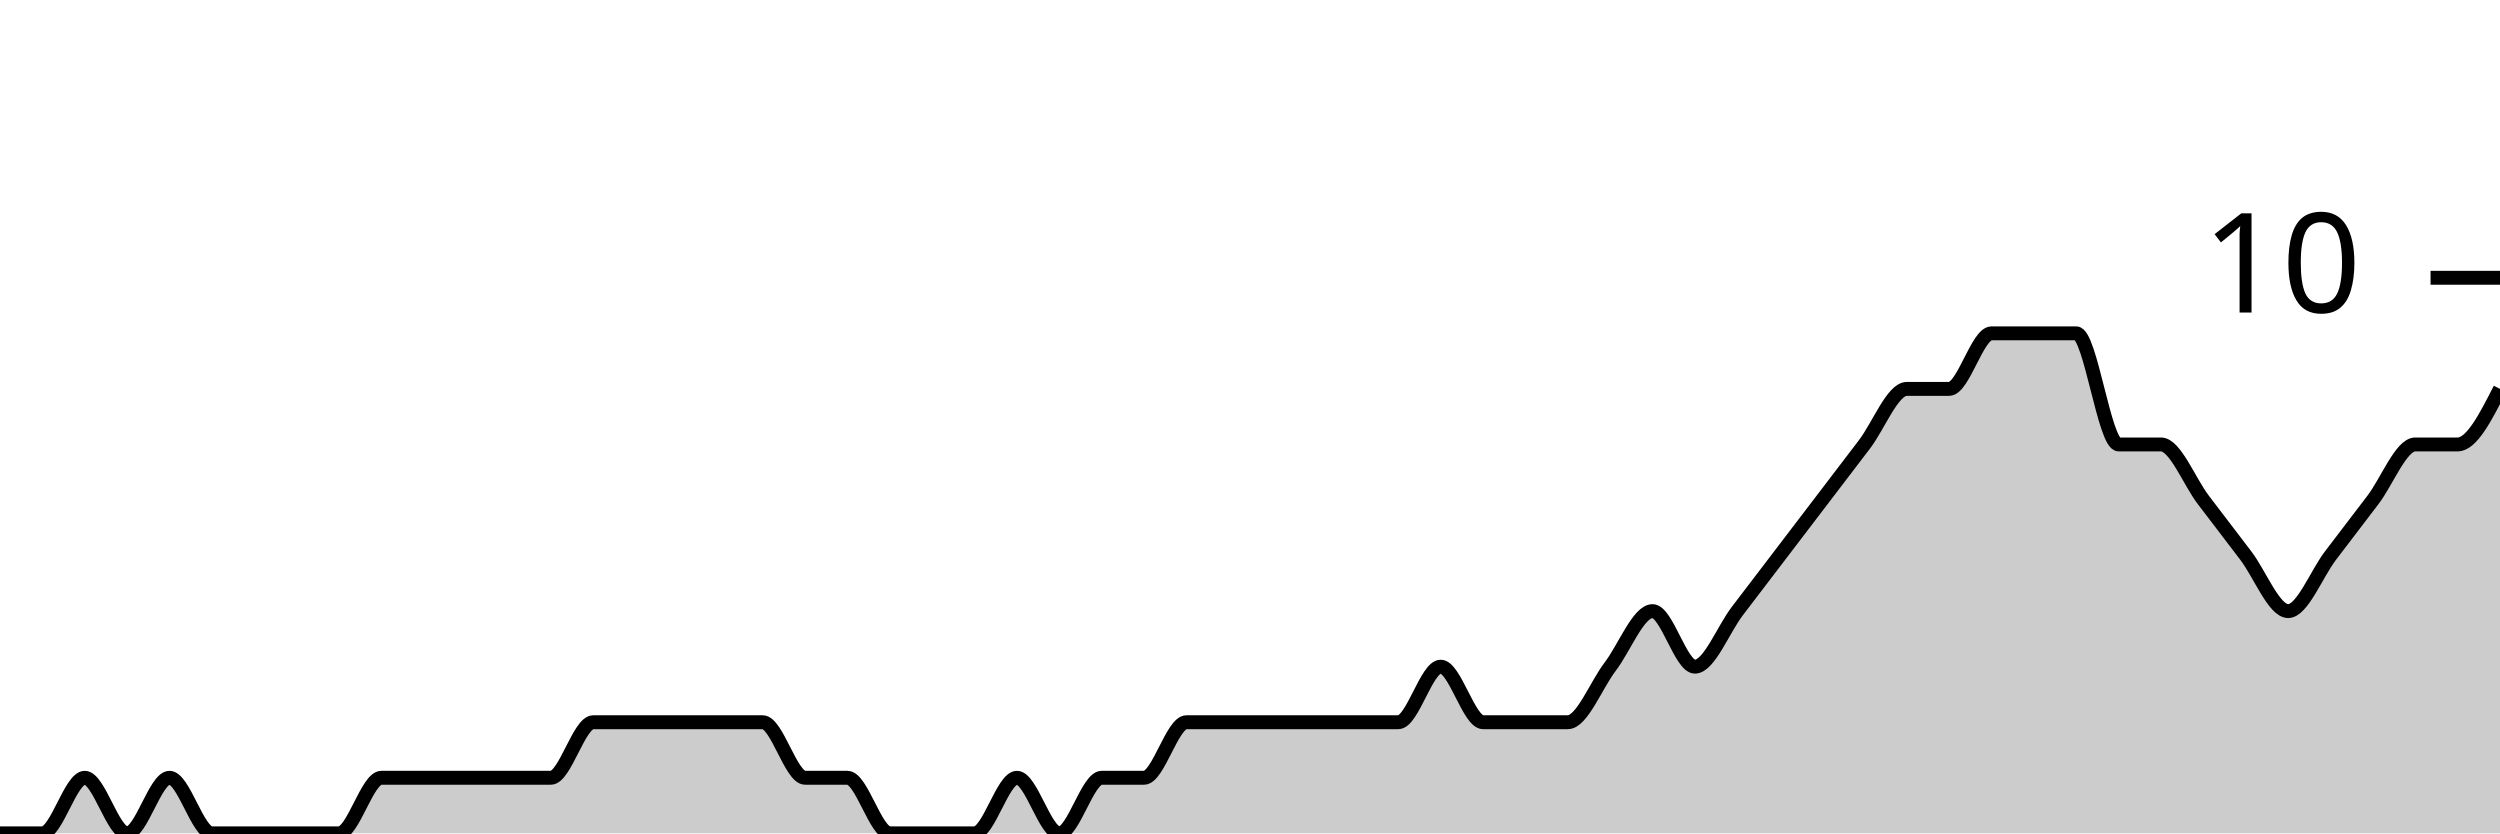
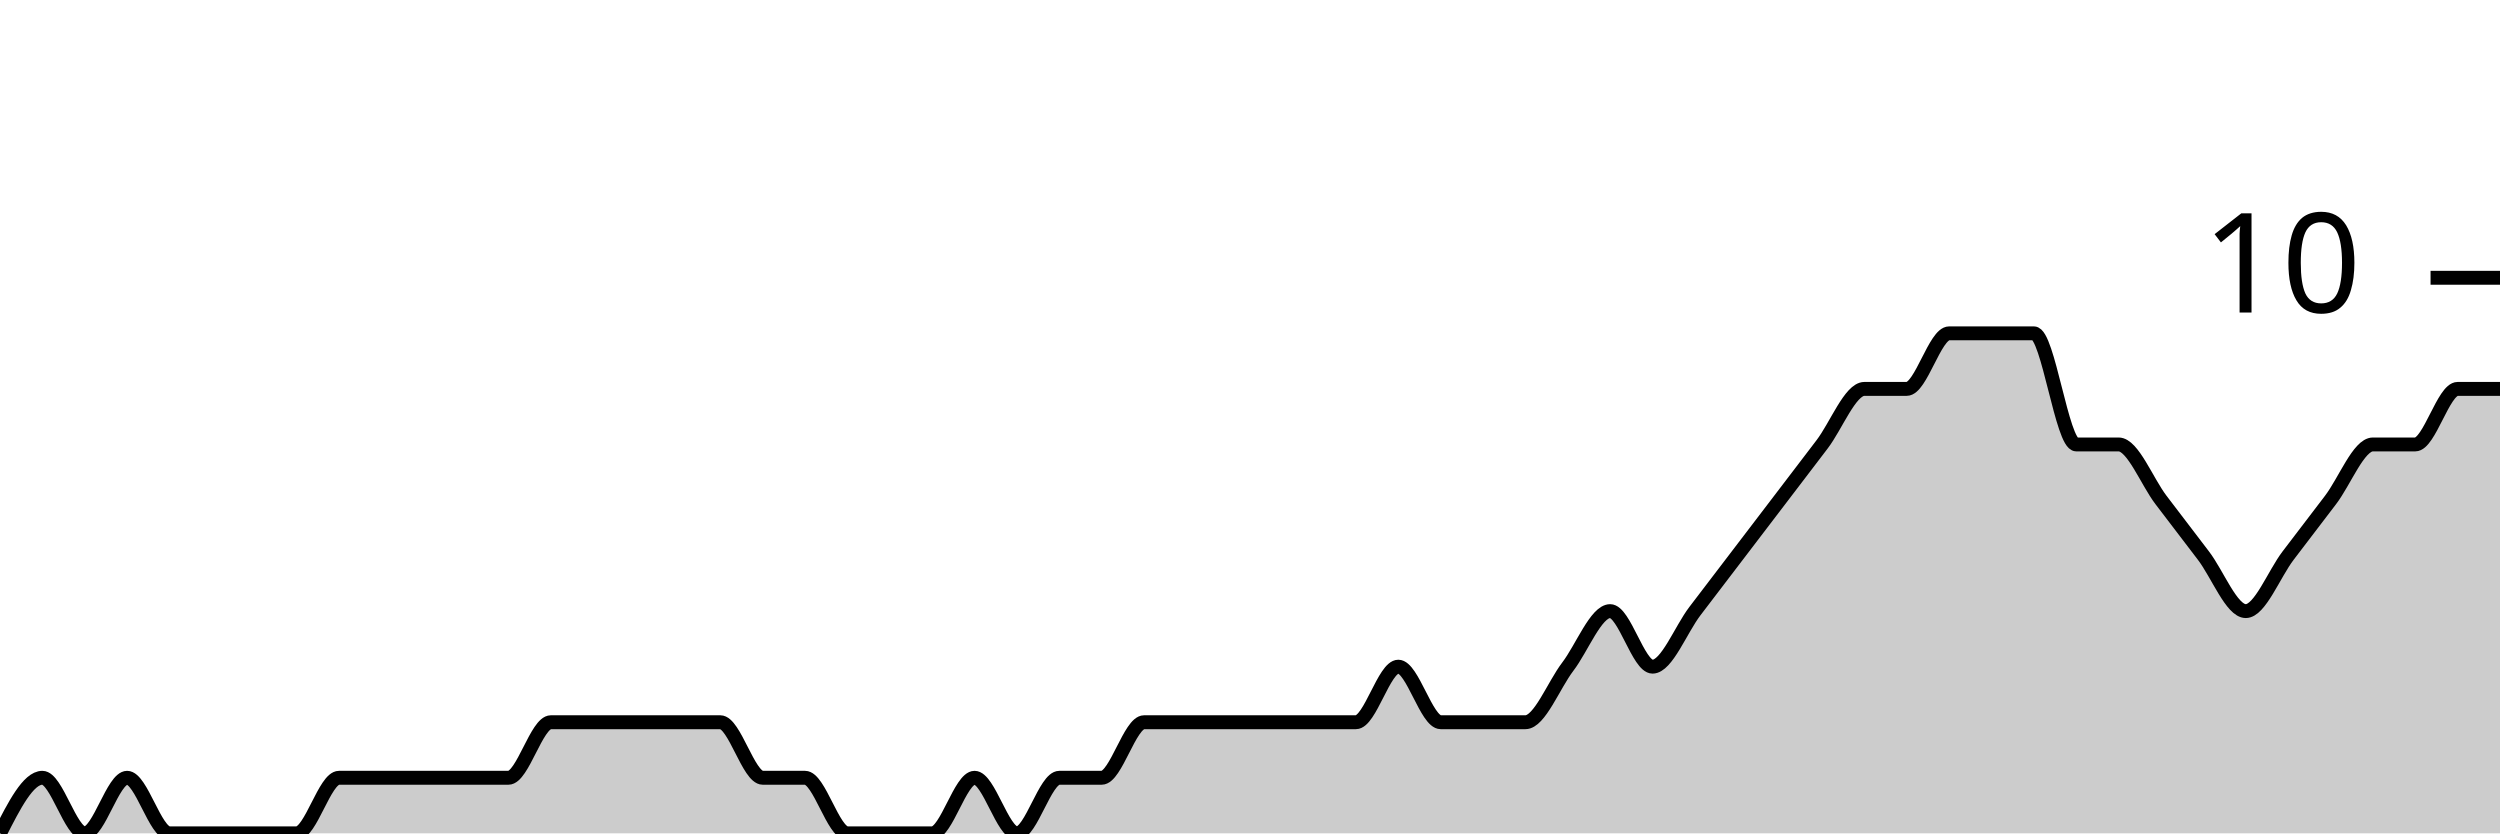
<svg xmlns="http://www.w3.org/2000/svg" viewBox="0 0 180 60">
  <g transform="translate(0,20)">
-     <path class="area" fill="rgba(0, 0, 0, 0.2)" d="M0,40C1.017,40,2.034,40,3.051,40C4.068,40,5.085,36,6.102,36C7.119,36,8.136,40,9.153,40C10.169,40,11.186,36,12.203,36C13.22,36,14.237,40,15.254,40C16.271,40,17.288,40,18.305,40C19.322,40,20.339,40,21.356,40C22.373,40,23.39,40,24.407,40C25.424,40,26.441,36,27.458,36C28.475,36,29.492,36,30.508,36C31.525,36,32.542,36,33.559,36C34.576,36,35.593,36,36.61,36C37.627,36,38.644,36,39.661,36C40.678,36,41.695,32,42.712,32C43.729,32,44.746,32,45.763,32C46.78,32,47.797,32,48.814,32C49.831,32,50.847,32,51.864,32C52.881,32,53.898,32,54.915,32C55.932,32,56.949,36,57.966,36C58.983,36,60,36,61.017,36C62.034,36,63.051,40,64.068,40C65.085,40,66.102,40,67.119,40C68.136,40,69.153,40,70.169,40C71.186,40,72.203,36,73.22,36C74.237,36,75.254,40,76.271,40C77.288,40,78.305,36,79.322,36C80.339,36,81.356,36,82.373,36C83.39,36,84.407,32,85.424,32C86.441,32,87.458,32,88.475,32C89.492,32,90.508,32,91.525,32C92.542,32,93.559,32,94.576,32C95.593,32,96.61,32,97.627,32C98.644,32,99.661,32,100.678,32C101.695,32,102.712,28,103.729,28C104.746,28,105.763,32,106.78,32C107.797,32,108.814,32,109.831,32C110.847,32,111.864,32,112.881,32C113.898,32,114.915,29.333,115.932,28C116.949,26.667,117.966,24,118.983,24C120,24,121.017,28,122.034,28C123.051,28,124.068,25.333,125.085,24C126.102,22.667,127.119,21.333,128.136,20C129.153,18.667,130.169,17.333,131.186,16C132.203,14.667,133.22,13.333,134.237,12C135.254,10.667,136.271,8,137.288,8C138.305,8,139.322,8,140.339,8C141.356,8,142.373,4,143.39,4C144.407,4,145.424,4,146.441,4C147.458,4,148.475,4,149.492,4C150.508,4,151.525,12,152.542,12C153.559,12,154.576,12,155.593,12C156.61,12,157.627,14.667,158.644,16C159.661,17.333,160.678,18.667,161.695,20C162.712,21.333,163.729,24,164.746,24C165.763,24,166.78,21.333,167.797,20C168.814,18.667,169.831,17.333,170.847,16C171.864,14.667,172.881,12,173.898,12C174.915,12,175.932,12,176.949,12C177.966,12,178.983,10,180,8L180,40C178.983,40,177.966,40,176.949,40C175.932,40,174.915,40,173.898,40C172.881,40,171.864,40,170.847,40C169.831,40,168.814,40,167.797,40C166.78,40,165.763,40,164.746,40C163.729,40,162.712,40,161.695,40C160.678,40,159.661,40,158.644,40C157.627,40,156.61,40,155.593,40C154.576,40,153.559,40,152.542,40C151.525,40,150.508,40,149.492,40C148.475,40,147.458,40,146.441,40C145.424,40,144.407,40,143.39,40C142.373,40,141.356,40,140.339,40C139.322,40,138.305,40,137.288,40C136.271,40,135.254,40,134.237,40C133.22,40,132.203,40,131.186,40C130.169,40,129.153,40,128.136,40C127.119,40,126.102,40,125.085,40C124.068,40,123.051,40,122.034,40C121.017,40,120,40,118.983,40C117.966,40,116.949,40,115.932,40C114.915,40,113.898,40,112.881,40C111.864,40,110.847,40,109.831,40C108.814,40,107.797,40,106.78,40C105.763,40,104.746,40,103.729,40C102.712,40,101.695,40,100.678,40C99.661,40,98.644,40,97.627,40C96.61,40,95.593,40,94.576,40C93.559,40,92.542,40,91.525,40C90.508,40,89.492,40,88.475,40C87.458,40,86.441,40,85.424,40C84.407,40,83.39,40,82.373,40C81.356,40,80.339,40,79.322,40C78.305,40,77.288,40,76.271,40C75.254,40,74.237,40,73.22,40C72.203,40,71.186,40,70.169,40C69.153,40,68.136,40,67.119,40C66.102,40,65.085,40,64.068,40C63.051,40,62.034,40,61.017,40C60,40,58.983,40,57.966,40C56.949,40,55.932,40,54.915,40C53.898,40,52.881,40,51.864,40C50.847,40,49.831,40,48.814,40C47.797,40,46.78,40,45.763,40C44.746,40,43.729,40,42.712,40C41.695,40,40.678,40,39.661,40C38.644,40,37.627,40,36.61,40C35.593,40,34.576,40,33.559,40C32.542,40,31.525,40,30.508,40C29.492,40,28.475,40,27.458,40C26.441,40,25.424,40,24.407,40C23.39,40,22.373,40,21.356,40C20.339,40,19.322,40,18.305,40C17.288,40,16.271,40,15.254,40C14.237,40,13.22,40,12.203,40C11.186,40,10.169,40,9.153,40C8.136,40,7.119,40,6.102,40C5.085,40,4.068,40,3.051,40C2.034,40,1.017,40,0,40Z" />
-     <path class="line" stroke="black" fill="none" d="M0,40C1.017,40,2.034,40,3.051,40C4.068,40,5.085,36,6.102,36C7.119,36,8.136,40,9.153,40C10.169,40,11.186,36,12.203,36C13.22,36,14.237,40,15.254,40C16.271,40,17.288,40,18.305,40C19.322,40,20.339,40,21.356,40C22.373,40,23.39,40,24.407,40C25.424,40,26.441,36,27.458,36C28.475,36,29.492,36,30.508,36C31.525,36,32.542,36,33.559,36C34.576,36,35.593,36,36.61,36C37.627,36,38.644,36,39.661,36C40.678,36,41.695,32,42.712,32C43.729,32,44.746,32,45.763,32C46.78,32,47.797,32,48.814,32C49.831,32,50.847,32,51.864,32C52.881,32,53.898,32,54.915,32C55.932,32,56.949,36,57.966,36C58.983,36,60,36,61.017,36C62.034,36,63.051,40,64.068,40C65.085,40,66.102,40,67.119,40C68.136,40,69.153,40,70.169,40C71.186,40,72.203,36,73.22,36C74.237,36,75.254,40,76.271,40C77.288,40,78.305,36,79.322,36C80.339,36,81.356,36,82.373,36C83.39,36,84.407,32,85.424,32C86.441,32,87.458,32,88.475,32C89.492,32,90.508,32,91.525,32C92.542,32,93.559,32,94.576,32C95.593,32,96.61,32,97.627,32C98.644,32,99.661,32,100.678,32C101.695,32,102.712,28,103.729,28C104.746,28,105.763,32,106.78,32C107.797,32,108.814,32,109.831,32C110.847,32,111.864,32,112.881,32C113.898,32,114.915,29.333,115.932,28C116.949,26.667,117.966,24,118.983,24C120,24,121.017,28,122.034,28C123.051,28,124.068,25.333,125.085,24C126.102,22.667,127.119,21.333,128.136,20C129.153,18.667,130.169,17.333,131.186,16C132.203,14.667,133.22,13.333,134.237,12C135.254,10.667,136.271,8,137.288,8C138.305,8,139.322,8,140.339,8C141.356,8,142.373,4,143.39,4C144.407,4,145.424,4,146.441,4C147.458,4,148.475,4,149.492,4C150.508,4,151.525,12,152.542,12C153.559,12,154.576,12,155.593,12C156.61,12,157.627,14.667,158.644,16C159.661,17.333,160.678,18.667,161.695,20C162.712,21.333,163.729,24,164.746,24C165.763,24,166.78,21.333,167.797,20C168.814,18.667,169.831,17.333,170.847,16C171.864,14.667,172.881,12,173.898,12C174.915,12,175.932,12,176.949,12C177.966,12,178.983,10,180,8" />
+     <path class="area" fill="rgba(0, 0, 0, 0.2)" d="M0,40C1.017,38,2.034,36,3.051,36C4.068,36,5.085,40,6.102,40C7.119,40,8.136,36,9.153,36C10.169,36,11.186,40,12.203,40C13.22,40,14.237,40,15.254,40C16.271,40,17.288,40,18.305,40C19.322,40,20.339,40,21.356,40C22.373,40,23.39,36,24.407,36C25.424,36,26.441,36,27.458,36C28.475,36,29.492,36,30.508,36C31.525,36,32.542,36,33.559,36C34.576,36,35.593,36,36.61,36C37.627,36,38.644,32,39.661,32C40.678,32,41.695,32,42.712,32C43.729,32,44.746,32,45.763,32C46.78,32,47.797,32,48.814,32C49.831,32,50.847,32,51.864,32C52.881,32,53.898,36,54.915,36C55.932,36,56.949,36,57.966,36C58.983,36,60,40,61.017,40C62.034,40,63.051,40,64.068,40C65.085,40,66.102,40,67.119,40C68.136,40,69.153,36,70.169,36C71.186,36,72.203,40,73.22,40C74.237,40,75.254,36,76.271,36C77.288,36,78.305,36,79.322,36C80.339,36,81.356,32,82.373,32C83.39,32,84.407,32,85.424,32C86.441,32,87.458,32,88.475,32C89.492,32,90.508,32,91.525,32C92.542,32,93.559,32,94.576,32C95.593,32,96.61,32,97.627,32C98.644,32,99.661,28,100.678,28C101.695,28,102.712,32,103.729,32C104.746,32,105.763,32,106.78,32C107.797,32,108.814,32,109.831,32C110.847,32,111.864,29.333,112.881,28C113.898,26.667,114.915,24,115.932,24C116.949,24,117.966,28,118.983,28C120,28,121.017,25.333,122.034,24C123.051,22.667,124.068,21.333,125.085,20C126.102,18.667,127.119,17.333,128.136,16C129.153,14.667,130.169,13.333,131.186,12C132.203,10.667,133.22,8,134.237,8C135.254,8,136.271,8,137.288,8C138.305,8,139.322,4,140.339,4C141.356,4,142.373,4,143.39,4C144.407,4,145.424,4,146.441,4C147.458,4,148.475,12,149.492,12C150.508,12,151.525,12,152.542,12C153.559,12,154.576,14.667,155.593,16C156.61,17.333,157.627,18.667,158.644,20C159.661,21.333,160.678,24,161.695,24C162.712,24,163.729,21.333,164.746,20C165.763,18.667,166.78,17.333,167.797,16C168.814,14.667,169.831,12,170.847,12C171.864,12,172.881,12,173.898,12C174.915,12,175.932,8,176.949,8C177.966,8,178.983,8,180,8L180,40C178.983,40,177.966,40,176.949,40C175.932,40,174.915,40,173.898,40C172.881,40,171.864,40,170.847,40C169.831,40,168.814,40,167.797,40C166.78,40,165.763,40,164.746,40C163.729,40,162.712,40,161.695,40C160.678,40,159.661,40,158.644,40C157.627,40,156.61,40,155.593,40C154.576,40,153.559,40,152.542,40C151.525,40,150.508,40,149.492,40C148.475,40,147.458,40,146.441,40C145.424,40,144.407,40,143.39,40C142.373,40,141.356,40,140.339,40C139.322,40,138.305,40,137.288,40C136.271,40,135.254,40,134.237,40C133.22,40,132.203,40,131.186,40C130.169,40,129.153,40,128.136,40C127.119,40,126.102,40,125.085,40C124.068,40,123.051,40,122.034,40C121.017,40,120,40,118.983,40C117.966,40,116.949,40,115.932,40C114.915,40,113.898,40,112.881,40C111.864,40,110.847,40,109.831,40C108.814,40,107.797,40,106.78,40C105.763,40,104.746,40,103.729,40C102.712,40,101.695,40,100.678,40C99.661,40,98.644,40,97.627,40C96.61,40,95.593,40,94.576,40C93.559,40,92.542,40,91.525,40C90.508,40,89.492,40,88.475,40C87.458,40,86.441,40,85.424,40C84.407,40,83.39,40,82.373,40C81.356,40,80.339,40,79.322,40C78.305,40,77.288,40,76.271,40C75.254,40,74.237,40,73.22,40C72.203,40,71.186,40,70.169,40C69.153,40,68.136,40,67.119,40C66.102,40,65.085,40,64.068,40C63.051,40,62.034,40,61.017,40C60,40,58.983,40,57.966,40C56.949,40,55.932,40,54.915,40C53.898,40,52.881,40,51.864,40C50.847,40,49.831,40,48.814,40C47.797,40,46.78,40,45.763,40C44.746,40,43.729,40,42.712,40C41.695,40,40.678,40,39.661,40C38.644,40,37.627,40,36.61,40C35.593,40,34.576,40,33.559,40C32.542,40,31.525,40,30.508,40C29.492,40,28.475,40,27.458,40C26.441,40,25.424,40,24.407,40C23.39,40,22.373,40,21.356,40C20.339,40,19.322,40,18.305,40C17.288,40,16.271,40,15.254,40C14.237,40,13.22,40,12.203,40C11.186,40,10.169,40,9.153,40C8.136,40,7.119,40,6.102,40C5.085,40,4.068,40,3.051,40C2.034,40,1.017,40,0,40Z" />
+     <path class="line" stroke="black" fill="none" d="M0,40C1.017,38,2.034,36,3.051,36C4.068,36,5.085,40,6.102,40C7.119,40,8.136,36,9.153,36C10.169,36,11.186,40,12.203,40C13.22,40,14.237,40,15.254,40C16.271,40,17.288,40,18.305,40C19.322,40,20.339,40,21.356,40C22.373,40,23.39,36,24.407,36C25.424,36,26.441,36,27.458,36C28.475,36,29.492,36,30.508,36C31.525,36,32.542,36,33.559,36C34.576,36,35.593,36,36.61,36C37.627,36,38.644,32,39.661,32C40.678,32,41.695,32,42.712,32C43.729,32,44.746,32,45.763,32C46.78,32,47.797,32,48.814,32C49.831,32,50.847,32,51.864,32C52.881,32,53.898,36,54.915,36C55.932,36,56.949,36,57.966,36C58.983,36,60,40,61.017,40C62.034,40,63.051,40,64.068,40C65.085,40,66.102,40,67.119,40C68.136,40,69.153,36,70.169,36C71.186,36,72.203,40,73.22,40C74.237,40,75.254,36,76.271,36C77.288,36,78.305,36,79.322,36C80.339,36,81.356,32,82.373,32C83.39,32,84.407,32,85.424,32C86.441,32,87.458,32,88.475,32C89.492,32,90.508,32,91.525,32C92.542,32,93.559,32,94.576,32C95.593,32,96.61,32,97.627,32C98.644,32,99.661,28,100.678,28C101.695,28,102.712,32,103.729,32C104.746,32,105.763,32,106.78,32C107.797,32,108.814,32,109.831,32C110.847,32,111.864,29.333,112.881,28C113.898,26.667,114.915,24,115.932,24C116.949,24,117.966,28,118.983,28C120,28,121.017,25.333,122.034,24C123.051,22.667,124.068,21.333,125.085,20C126.102,18.667,127.119,17.333,128.136,16C129.153,14.667,130.169,13.333,131.186,12C132.203,10.667,133.22,8,134.237,8C135.254,8,136.271,8,137.288,8C138.305,8,139.322,4,140.339,4C141.356,4,142.373,4,143.39,4C144.407,4,145.424,4,146.441,4C147.458,4,148.475,12,149.492,12C150.508,12,151.525,12,152.542,12C153.559,12,154.576,14.667,155.593,16C156.61,17.333,157.627,18.667,158.644,20C159.661,21.333,160.678,24,161.695,24C162.712,24,163.729,21.333,164.746,20C165.763,18.667,166.78,17.333,167.797,16C168.814,14.667,169.831,12,170.847,12C171.864,12,172.881,12,173.898,12C174.915,12,175.932,8,176.949,8C177.966,8,178.983,8,180,8" />
    <path class="axis-ceiling" stroke-width="1" stroke="black" fill="none" d="M175,0L180,0" />
    <text class="axis-ceiling-label" font-family="sans-serif" text-anchor="end" font-size="10px" x="170" y="2.5">10</text>
  </g>
</svg>
